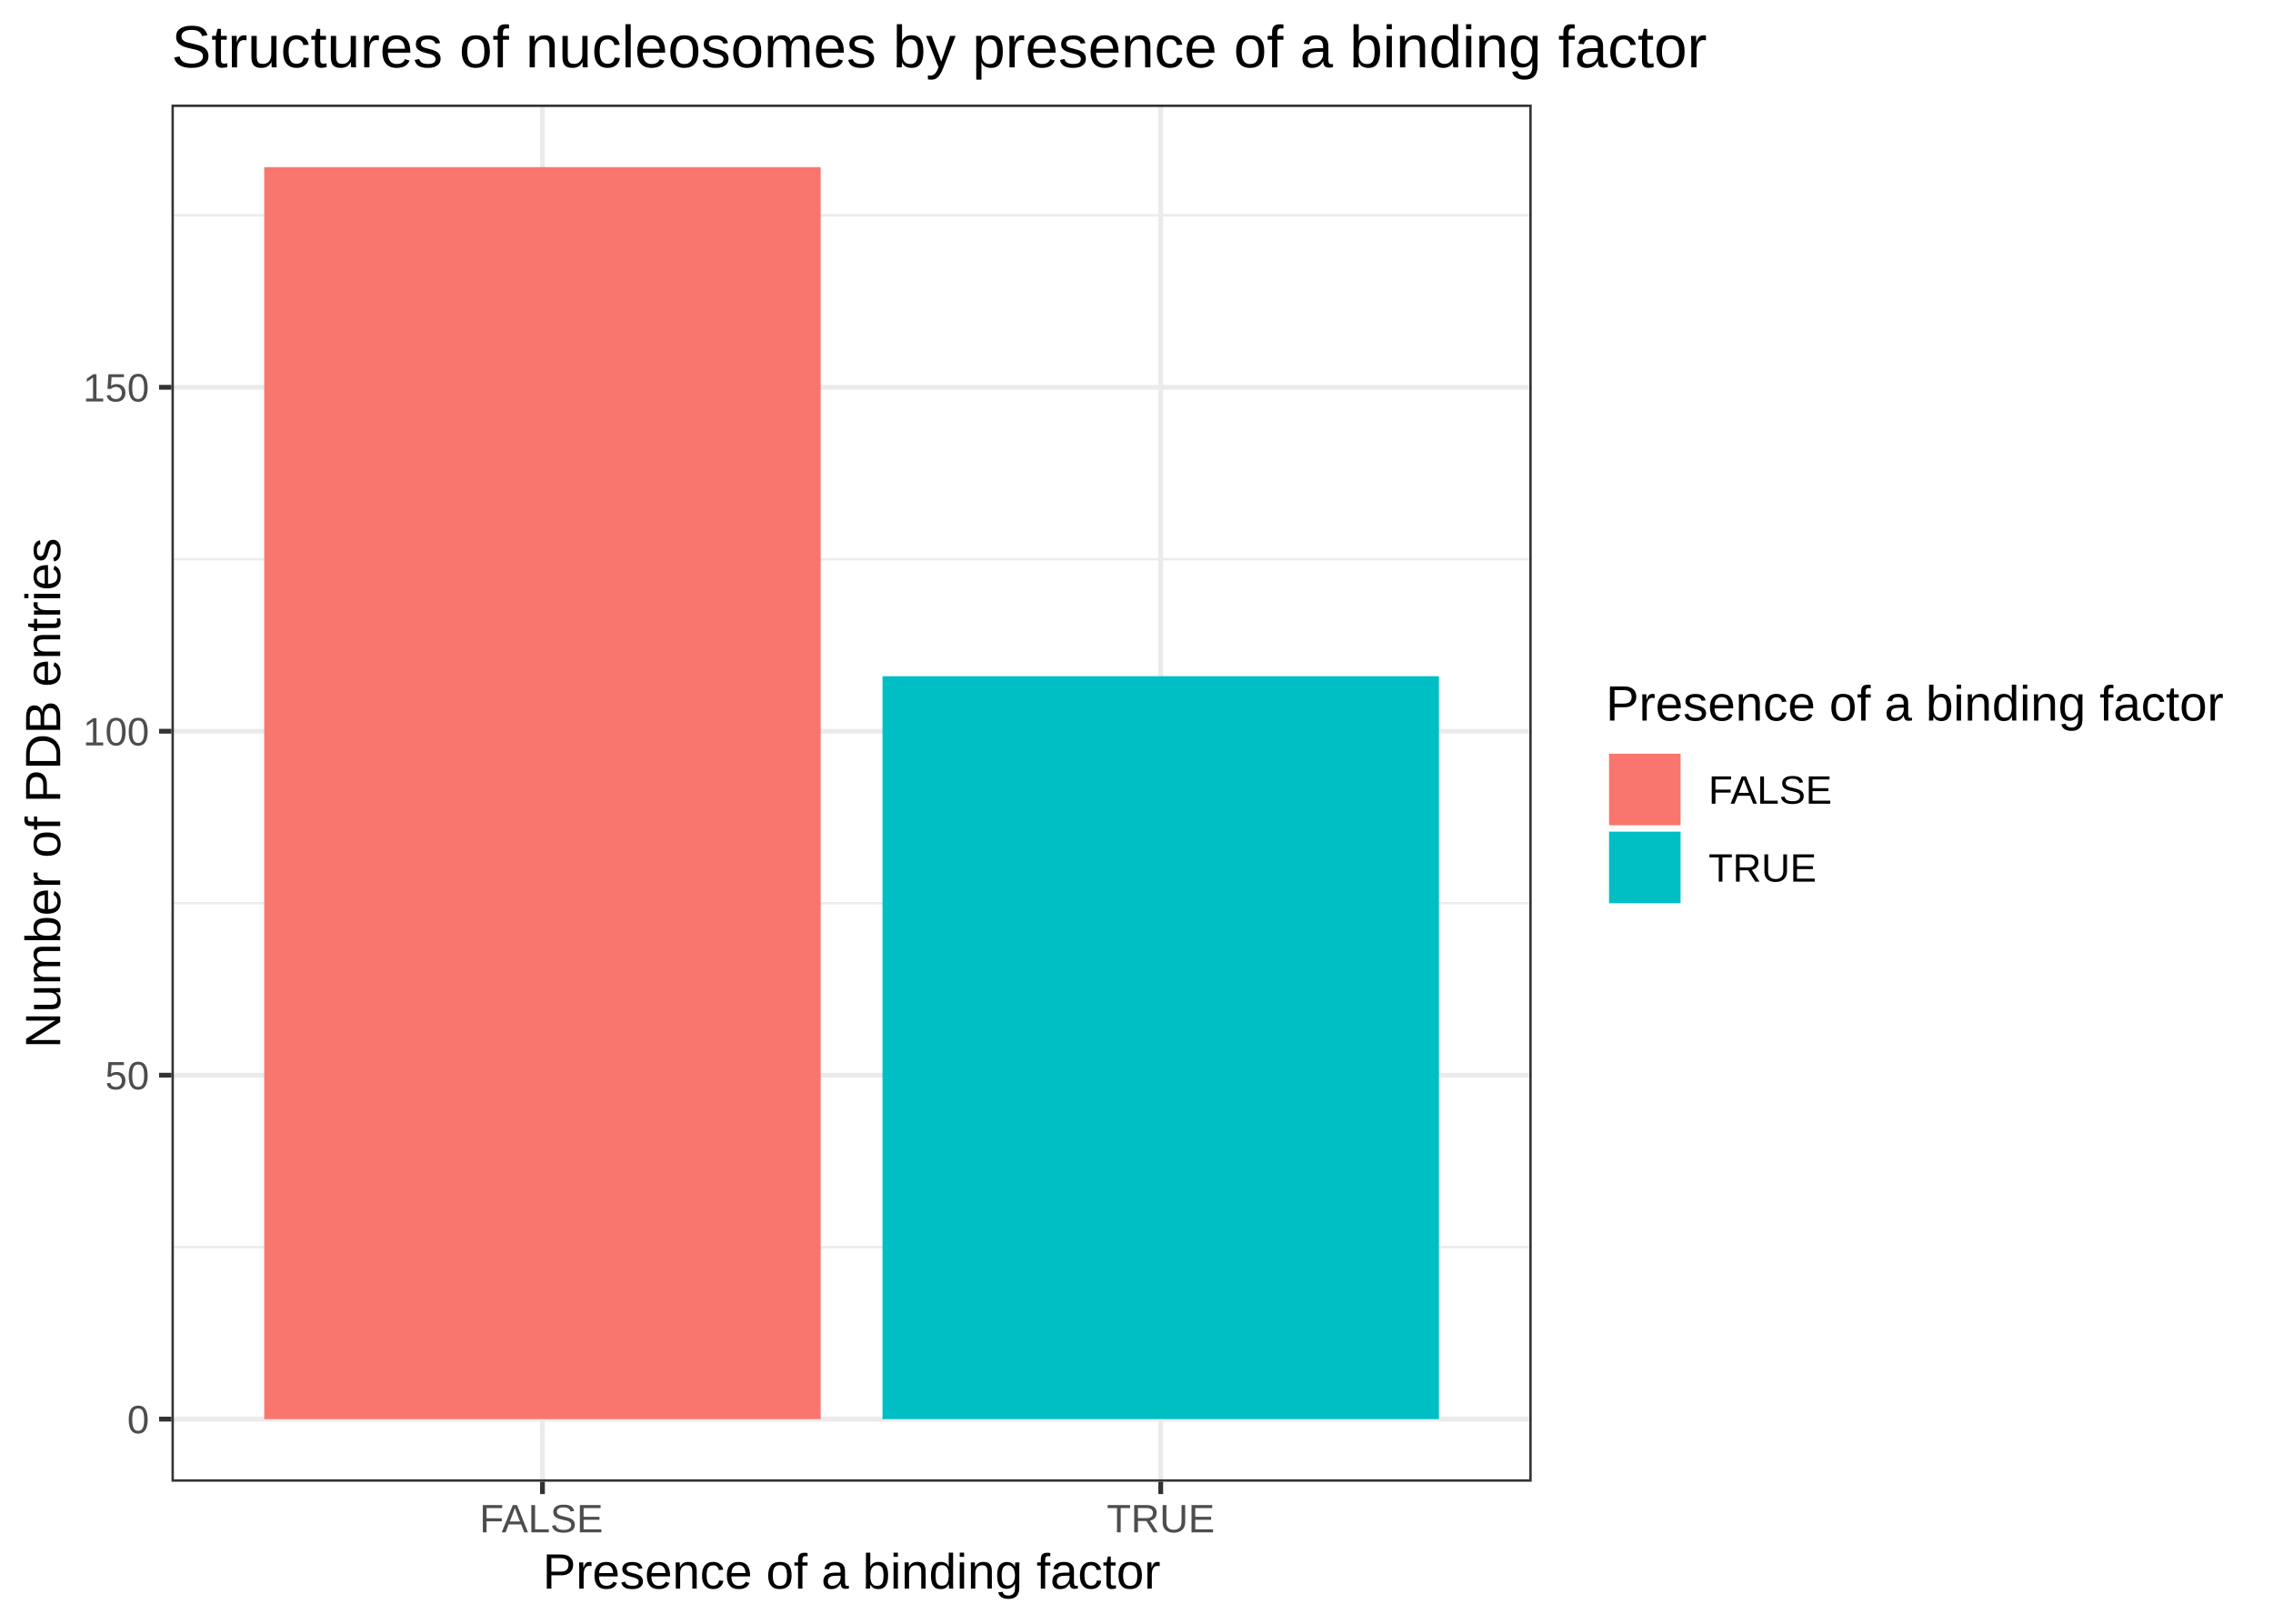
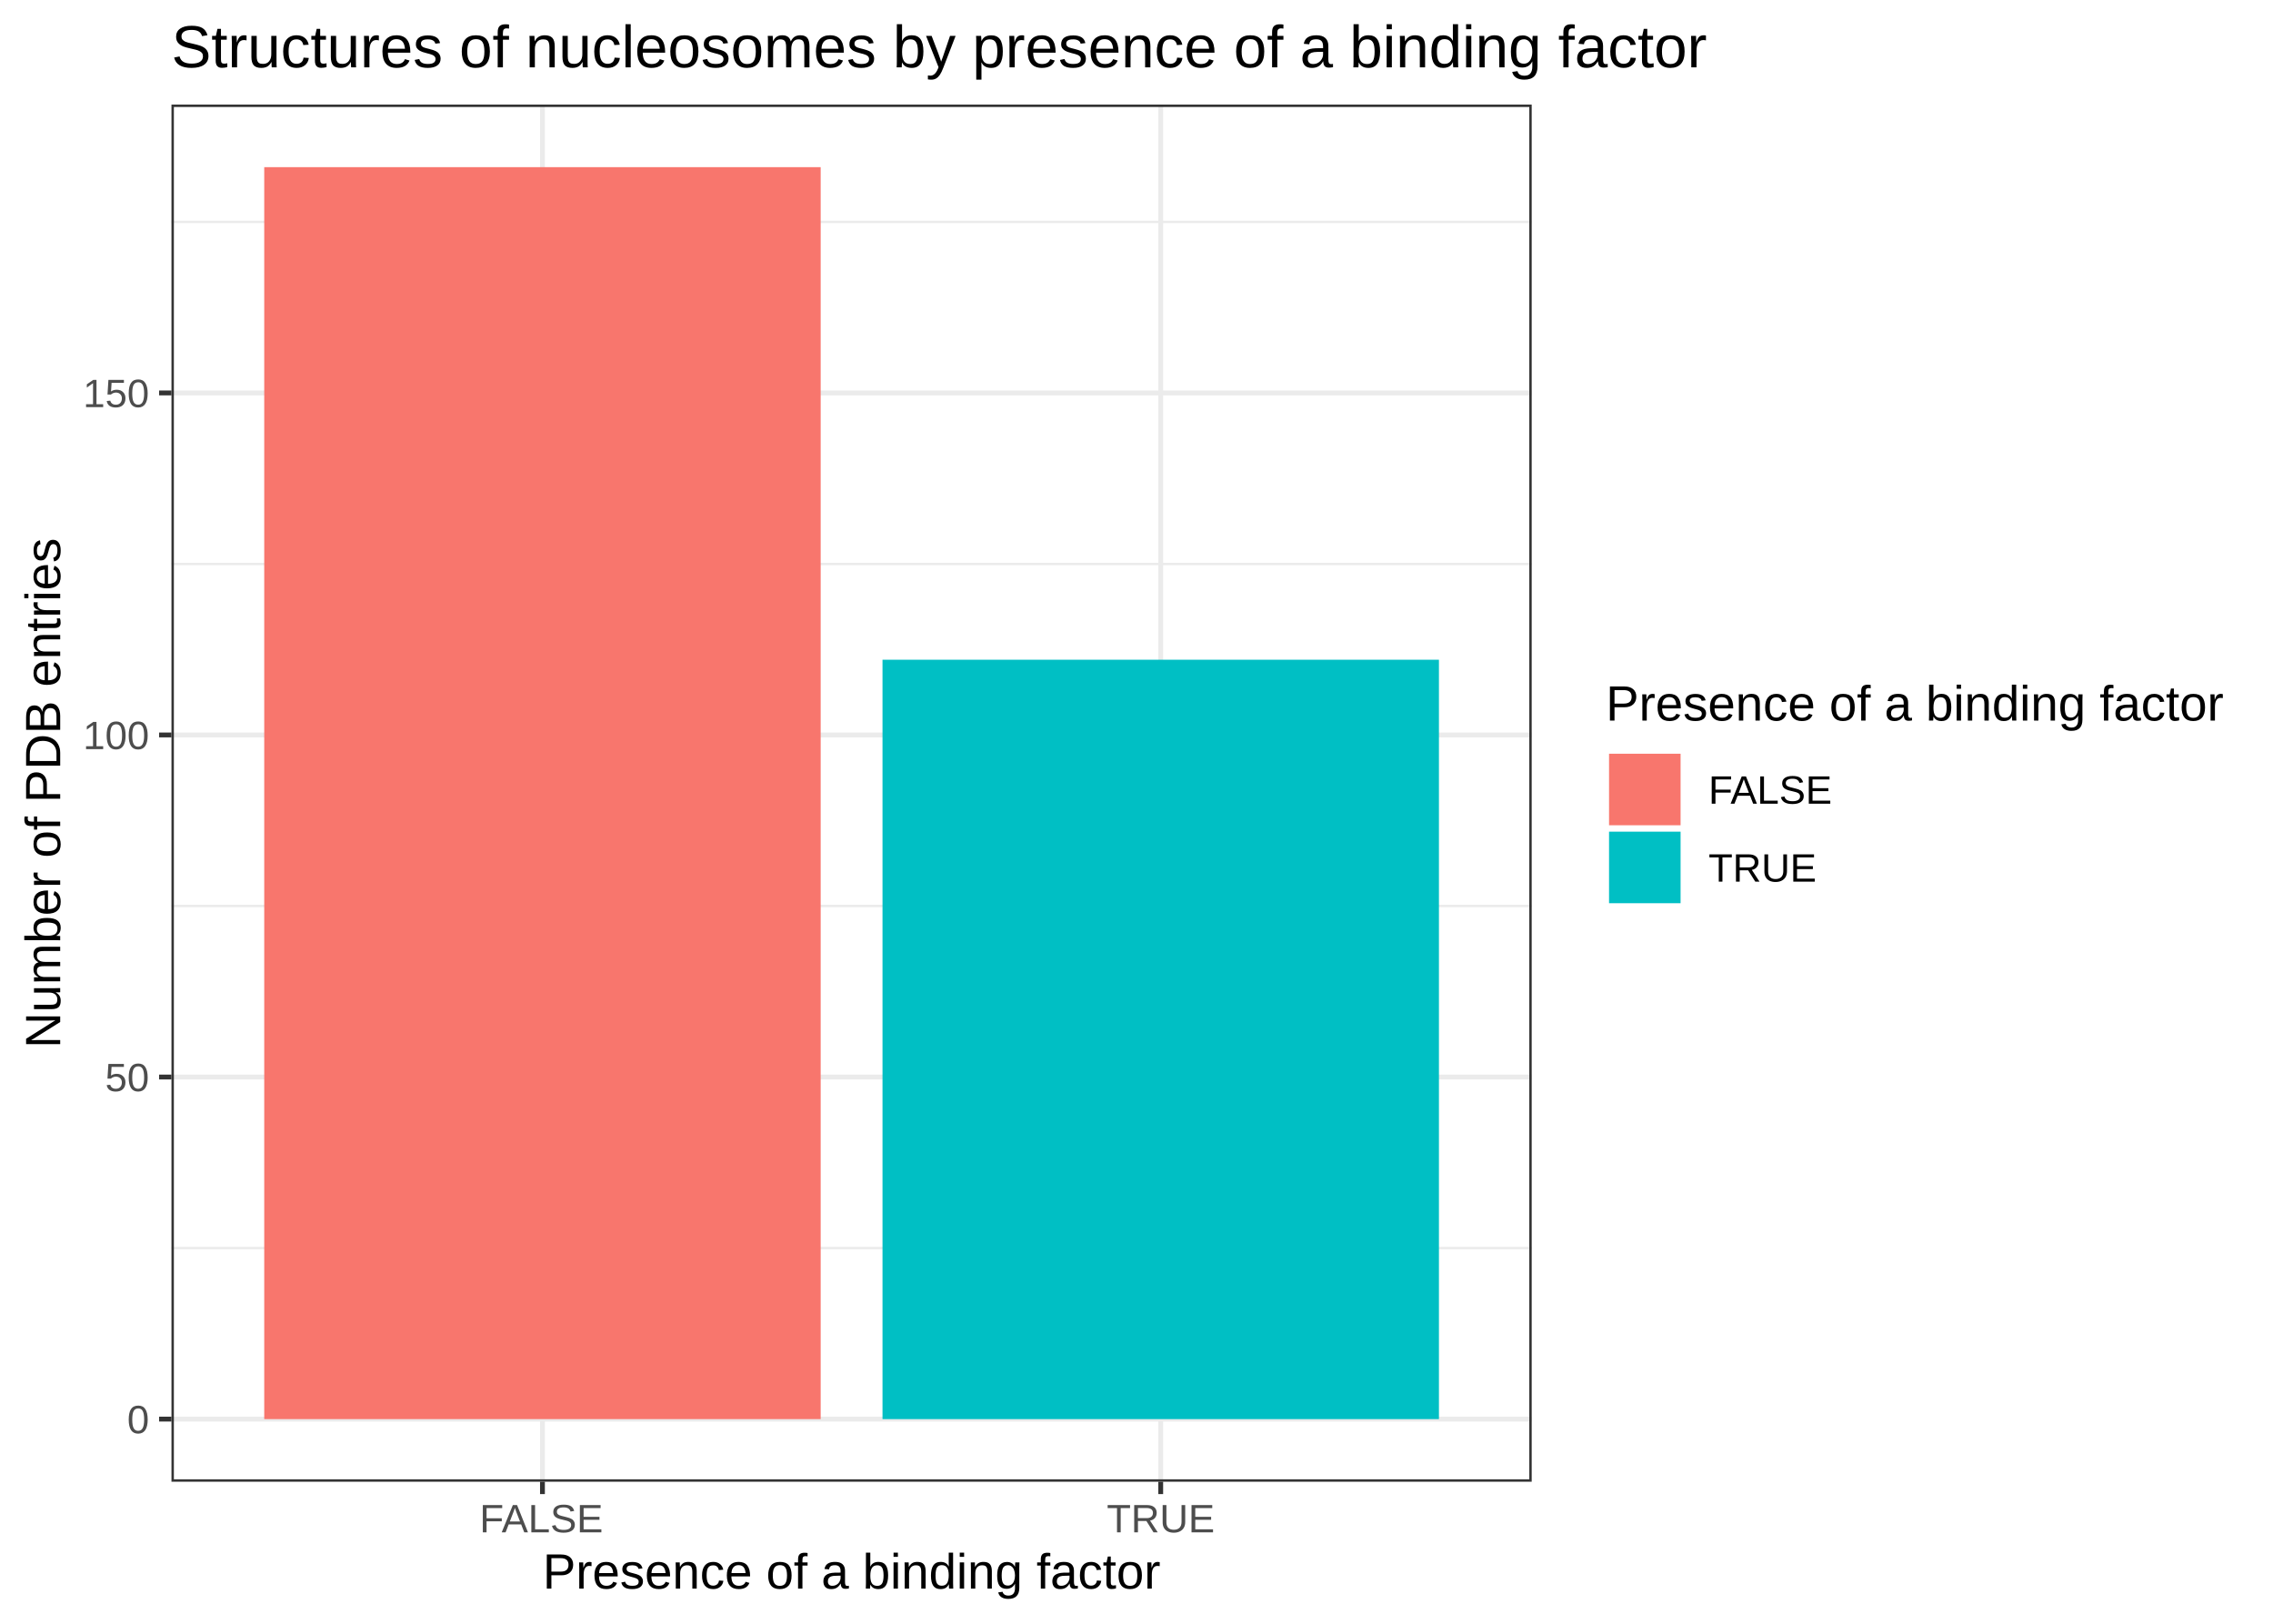
<svg xmlns="http://www.w3.org/2000/svg" viewBox="0 0 504.00 360.00">
  <defs>
    <style type="text/css">
    line, polyline, polygon, path, rect, circle {
      fill: none;
      stroke: #000000;
      stroke-linecap: round;
      stroke-linejoin: round;
      stroke-miterlimit: 10.00;
    }
  </style>
  </defs>
  <rect width="100%" height="100%" style="stroke: none; fill: #FFFFFF;" />
  <rect x="0" y="0" width="504.00" height="360.00" style="stroke-width: 1.07; stroke: #FFFFFF; fill: #FFFFFF;" />
  <defs>
    <clipPath id="cpMzguMDJ8MzM5LjYzfDMyOC41MXwyMy4xOQ==">
      <rect x="38.02" y="23.19" width="301.61" height="305.32" />
    </clipPath>
  </defs>
  <rect x="38.02" y="23.19" width="301.61" height="305.32" style="stroke-width: 1.07; stroke: none; fill: #FFFFFF;" clip-path="url(#cpMzguMDJ8MzM5LjYzfDMyOC41MXwyMy4xOQ==)" />
-   <polyline points="38.02,276.50 339.63,276.50 " style="stroke-width: 0.53; stroke: #EBEBEB; stroke-linecap: butt;" clip-path="url(#cpMzguMDJ8MzM5LjYzfDMyOC41MXwyMy4xOQ==)" />
-   <polyline points="38.02,200.25 339.63,200.25 " style="stroke-width: 0.53; stroke: #EBEBEB; stroke-linecap: butt;" clip-path="url(#cpMzguMDJ8MzM5LjYzfDMyOC41MXwyMy4xOQ==)" />
-   <polyline points="38.02,123.99 339.63,123.99 " style="stroke-width: 0.53; stroke: #EBEBEB; stroke-linecap: butt;" clip-path="url(#cpMzguMDJ8MzM5LjYzfDMyOC41MXwyMy4xOQ==)" />
-   <polyline points="38.02,47.74 339.63,47.74 " style="stroke-width: 0.53; stroke: #EBEBEB; stroke-linecap: butt;" clip-path="url(#cpMzguMDJ8MzM5LjYzfDMyOC41MXwyMy4xOQ==)" />
+   <polyline points="38.02,276.71 339.63,276.71 " style="stroke-width: 0.53; stroke: #EBEBEB; stroke-linecap: butt;" clip-path="url(#cpMzguMDJ8MzM5LjYzfDMyOC41MXwyMy4xOQ==)" />
+   <polyline points="38.02,200.87 339.63,200.87 " style="stroke-width: 0.53; stroke: #EBEBEB; stroke-linecap: butt;" clip-path="url(#cpMzguMDJ8MzM5LjYzfDMyOC41MXwyMy4xOQ==)" />
+   <polyline points="38.02,125.04 339.63,125.04 " style="stroke-width: 0.53; stroke: #EBEBEB; stroke-linecap: butt;" clip-path="url(#cpMzguMDJ8MzM5LjYzfDMyOC41MXwyMy4xOQ==)" />
+   <polyline points="38.02,49.20 339.63,49.20 " style="stroke-width: 0.53; stroke: #EBEBEB; stroke-linecap: butt;" clip-path="url(#cpMzguMDJ8MzM5LjYzfDMyOC41MXwyMy4xOQ==)" />
  <polyline points="38.02,314.63 339.63,314.63 " style="stroke-width: 1.07; stroke: #EBEBEB; stroke-linecap: butt;" clip-path="url(#cpMzguMDJ8MzM5LjYzfDMyOC41MXwyMy4xOQ==)" />
-   <polyline points="38.02,238.38 339.63,238.38 " style="stroke-width: 1.07; stroke: #EBEBEB; stroke-linecap: butt;" clip-path="url(#cpMzguMDJ8MzM5LjYzfDMyOC41MXwyMy4xOQ==)" />
-   <polyline points="38.02,162.12 339.63,162.12 " style="stroke-width: 1.07; stroke: #EBEBEB; stroke-linecap: butt;" clip-path="url(#cpMzguMDJ8MzM5LjYzfDMyOC41MXwyMy4xOQ==)" />
-   <polyline points="38.02,85.87 339.63,85.87 " style="stroke-width: 1.07; stroke: #EBEBEB; stroke-linecap: butt;" clip-path="url(#cpMzguMDJ8MzM5LjYzfDMyOC41MXwyMy4xOQ==)" />
+   <polyline points="38.02,238.79 339.63,238.79 " style="stroke-width: 1.07; stroke: #EBEBEB; stroke-linecap: butt;" clip-path="url(#cpMzguMDJ8MzM5LjYzfDMyOC41MXwyMy4xOQ==)" />
+   <polyline points="38.02,162.95 339.63,162.95 " style="stroke-width: 1.07; stroke: #EBEBEB; stroke-linecap: butt;" clip-path="url(#cpMzguMDJ8MzM5LjYzfDMyOC41MXwyMy4xOQ==)" />
+   <polyline points="38.02,87.12 339.63,87.12 " style="stroke-width: 1.07; stroke: #EBEBEB; stroke-linecap: butt;" clip-path="url(#cpMzguMDJ8MzM5LjYzfDMyOC41MXwyMy4xOQ==)" />
  <polyline points="120.28,328.51 120.28,23.19 " style="stroke-width: 1.07; stroke: #EBEBEB; stroke-linecap: butt;" clip-path="url(#cpMzguMDJ8MzM5LjYzfDMyOC41MXwyMy4xOQ==)" />
  <polyline points="257.37,328.51 257.37,23.19 " style="stroke-width: 1.07; stroke: #EBEBEB; stroke-linecap: butt;" clip-path="url(#cpMzguMDJ8MzM5LjYzfDMyOC41MXwyMy4xOQ==)" />
  <rect x="58.59" y="37.06" width="123.38" height="277.57" style="stroke-width: 1.07; stroke: none; stroke-linecap: square; stroke-linejoin: miter; fill: #F8766D;" clip-path="url(#cpMzguMDJ8MzM5LjYzfDMyOC41MXwyMy4xOQ==)" />
-   <rect x="195.68" y="149.92" width="123.38" height="164.71" style="stroke-width: 1.07; stroke: none; stroke-linecap: square; stroke-linejoin: miter; fill: #00BFC4;" clip-path="url(#cpMzguMDJ8MzM5LjYzfDMyOC41MXwyMy4xOQ==)" />
+   <rect x="195.68" y="146.27" width="123.38" height="168.36" style="stroke-width: 1.07; stroke: none; stroke-linecap: square; stroke-linejoin: miter; fill: #00BFC4;" clip-path="url(#cpMzguMDJ8MzM5LjYzfDMyOC41MXwyMy4xOQ==)" />
  <rect x="38.02" y="23.19" width="301.61" height="305.32" style="stroke-width: 1.07; stroke: #333333;" clip-path="url(#cpMzguMDJ8MzM5LjYzfDMyOC41MXwyMy4xOQ==)" />
  <defs>
    <clipPath id="cpMC4wMHw1MDQuMDB8MzYwLjAwfDAuMDA=">
      <rect x="0.00" y="0.00" width="504.00" height="360.00" />
    </clipPath>
  </defs>
  <g clip-path="url(#cpMC4wMHw1MDQuMDB8MzYwLjAwfDAuMDA=)">
    <text x="28.20" y="317.78" style="font-size: 8.80px; fill: #4D4D4D; font-family: Arial;" textLength="4.89px" lengthAdjust="spacingAndGlyphs">0</text>
  </g>
  <g clip-path="url(#cpMC4wMHw1MDQuMDB8MzYwLjAwfDAuMDA=)">
-     <text x="23.30" y="241.53" style="font-size: 8.80px; fill: #4D4D4D; font-family: Arial;" textLength="9.79px" lengthAdjust="spacingAndGlyphs">50</text>
+     <text x="23.30" y="241.94" style="font-size: 8.80px; fill: #4D4D4D; font-family: Arial;" textLength="9.79px" lengthAdjust="spacingAndGlyphs">50</text>
  </g>
  <g clip-path="url(#cpMC4wMHw1MDQuMDB8MzYwLjAwfDAuMDA=)">
-     <text x="18.41" y="165.27" style="font-size: 8.80px; fill: #4D4D4D; font-family: Arial;" textLength="14.68px" lengthAdjust="spacingAndGlyphs">100</text>
+     <text x="18.41" y="166.10" style="font-size: 8.80px; fill: #4D4D4D; font-family: Arial;" textLength="14.68px" lengthAdjust="spacingAndGlyphs">100</text>
  </g>
  <g clip-path="url(#cpMC4wMHw1MDQuMDB8MzYwLjAwfDAuMDA=)">
-     <text x="18.41" y="89.02" style="font-size: 8.80px; fill: #4D4D4D; font-family: Arial;" textLength="14.68px" lengthAdjust="spacingAndGlyphs">150</text>
+     <text x="18.41" y="90.27" style="font-size: 8.80px; fill: #4D4D4D; font-family: Arial;" textLength="14.68px" lengthAdjust="spacingAndGlyphs">150</text>
  </g>
  <polyline points="35.28,314.63 38.02,314.63 " style="stroke-width: 1.07; stroke: #333333; stroke-linecap: butt;" clip-path="url(#cpMC4wMHw1MDQuMDB8MzYwLjAwfDAuMDA=)" />
-   <polyline points="35.28,238.38 38.02,238.38 " style="stroke-width: 1.07; stroke: #333333; stroke-linecap: butt;" clip-path="url(#cpMC4wMHw1MDQuMDB8MzYwLjAwfDAuMDA=)" />
-   <polyline points="35.28,162.12 38.02,162.12 " style="stroke-width: 1.07; stroke: #333333; stroke-linecap: butt;" clip-path="url(#cpMC4wMHw1MDQuMDB8MzYwLjAwfDAuMDA=)" />
-   <polyline points="35.28,85.87 38.02,85.87 " style="stroke-width: 1.07; stroke: #333333; stroke-linecap: butt;" clip-path="url(#cpMC4wMHw1MDQuMDB8MzYwLjAwfDAuMDA=)" />
+   <polyline points="35.28,238.79 38.02,238.79 " style="stroke-width: 1.07; stroke: #333333; stroke-linecap: butt;" clip-path="url(#cpMC4wMHw1MDQuMDB8MzYwLjAwfDAuMDA=)" />
+   <polyline points="35.28,162.95 38.02,162.95 " style="stroke-width: 1.07; stroke: #333333; stroke-linecap: butt;" clip-path="url(#cpMC4wMHw1MDQuMDB8MzYwLjAwfDAuMDA=)" />
+   <polyline points="35.28,87.12 38.02,87.12 " style="stroke-width: 1.07; stroke: #333333; stroke-linecap: butt;" clip-path="url(#cpMC4wMHw1MDQuMDB8MzYwLjAwfDAuMDA=)" />
  <polyline points="120.28,331.25 120.28,328.51 " style="stroke-width: 1.07; stroke: #333333; stroke-linecap: butt;" clip-path="url(#cpMC4wMHw1MDQuMDB8MzYwLjAwfDAuMDA=)" />
  <polyline points="257.37,331.25 257.37,328.51 " style="stroke-width: 1.07; stroke: #333333; stroke-linecap: butt;" clip-path="url(#cpMC4wMHw1MDQuMDB8MzYwLjAwfDAuMDA=)" />
  <g clip-path="url(#cpMC4wMHw1MDQuMDB8MzYwLjAwfDAuMDA=)">
    <text x="106.34" y="339.74" style="font-size: 8.80px; fill: #4D4D4D; font-family: Arial;" textLength="27.88px" lengthAdjust="spacingAndGlyphs">FALSE</text>
  </g>
  <g clip-path="url(#cpMC4wMHw1MDQuMDB8MzYwLjAwfDAuMDA=)">
    <text x="245.40" y="339.74" style="font-size: 8.80px; fill: #4D4D4D; font-family: Arial;" textLength="23.96px" lengthAdjust="spacingAndGlyphs">TRUE</text>
  </g>
  <g clip-path="url(#cpMC4wMHw1MDQuMDB8MzYwLjAwfDAuMDA=)">
    <text x="120.34" y="352.21" style="font-size: 11.00px; font-family: Arial;" textLength="136.97px" lengthAdjust="spacingAndGlyphs">Presence of a binding factor</text>
  </g>
  <g clip-path="url(#cpMC4wMHw1MDQuMDB8MzYwLjAwfDAuMDA=)">
    <text transform="translate(13.35,232.40) rotate(-90)" style="font-size: 11.00px; font-family: Arial;" textLength="113.10px" lengthAdjust="spacingAndGlyphs">Number of PDB entries</text>
  </g>
  <rect x="350.59" y="145.25" width="147.93" height="61.19" style="stroke-width: 1.07; stroke: none; fill: #FFFFFF;" clip-path="url(#cpMC4wMHw1MDQuMDB8MzYwLjAwfDAuMDA=)" />
  <g clip-path="url(#cpMC4wMHw1MDQuMDB8MzYwLjAwfDAuMDA=)">
    <text x="356.07" y="159.76" style="font-size: 11.00px; font-family: Arial;" textLength="136.97px" lengthAdjust="spacingAndGlyphs">Presence of a binding factor</text>
  </g>
  <rect x="356.07" y="166.40" width="17.28" height="17.28" style="stroke-width: 1.07; stroke: none; fill: #FFFFFF;" clip-path="url(#cpMC4wMHw1MDQuMDB8MzYwLjAwfDAuMDA=)" />
  <rect x="356.78" y="167.11" width="15.86" height="15.86" style="stroke-width: 1.07; stroke: none; stroke-linecap: square; stroke-linejoin: miter; fill: #F8766D;" clip-path="url(#cpMC4wMHw1MDQuMDB8MzYwLjAwfDAuMDA=)" />
  <rect x="356.07" y="183.68" width="17.28" height="17.28" style="stroke-width: 1.07; stroke: none; fill: #FFFFFF;" clip-path="url(#cpMC4wMHw1MDQuMDB8MzYwLjAwfDAuMDA=)" />
  <rect x="356.78" y="184.39" width="15.86" height="15.86" style="stroke-width: 1.07; stroke: none; stroke-linecap: square; stroke-linejoin: miter; fill: #00BFC4;" clip-path="url(#cpMC4wMHw1MDQuMDB8MzYwLjAwfDAuMDA=)" />
  <g clip-path="url(#cpMC4wMHw1MDQuMDB8MzYwLjAwfDAuMDA=)">
    <text x="378.83" y="178.19" style="font-size: 8.80px; font-family: Arial;" textLength="27.88px" lengthAdjust="spacingAndGlyphs">FALSE</text>
  </g>
  <g clip-path="url(#cpMC4wMHw1MDQuMDB8MzYwLjAwfDAuMDA=)">
    <text x="378.83" y="195.47" style="font-size: 8.80px; font-family: Arial;" textLength="23.96px" lengthAdjust="spacingAndGlyphs">TRUE</text>
  </g>
  <g clip-path="url(#cpMC4wMHw1MDQuMDB8MzYwLjAwfDAuMDA=)">
    <text x="38.02" y="14.93" style="font-size: 13.20px; font-family: Arial;" textLength="340.45px" lengthAdjust="spacingAndGlyphs">Structures of nucleosomes by presence of a binding factor</text>
  </g>
</svg>
